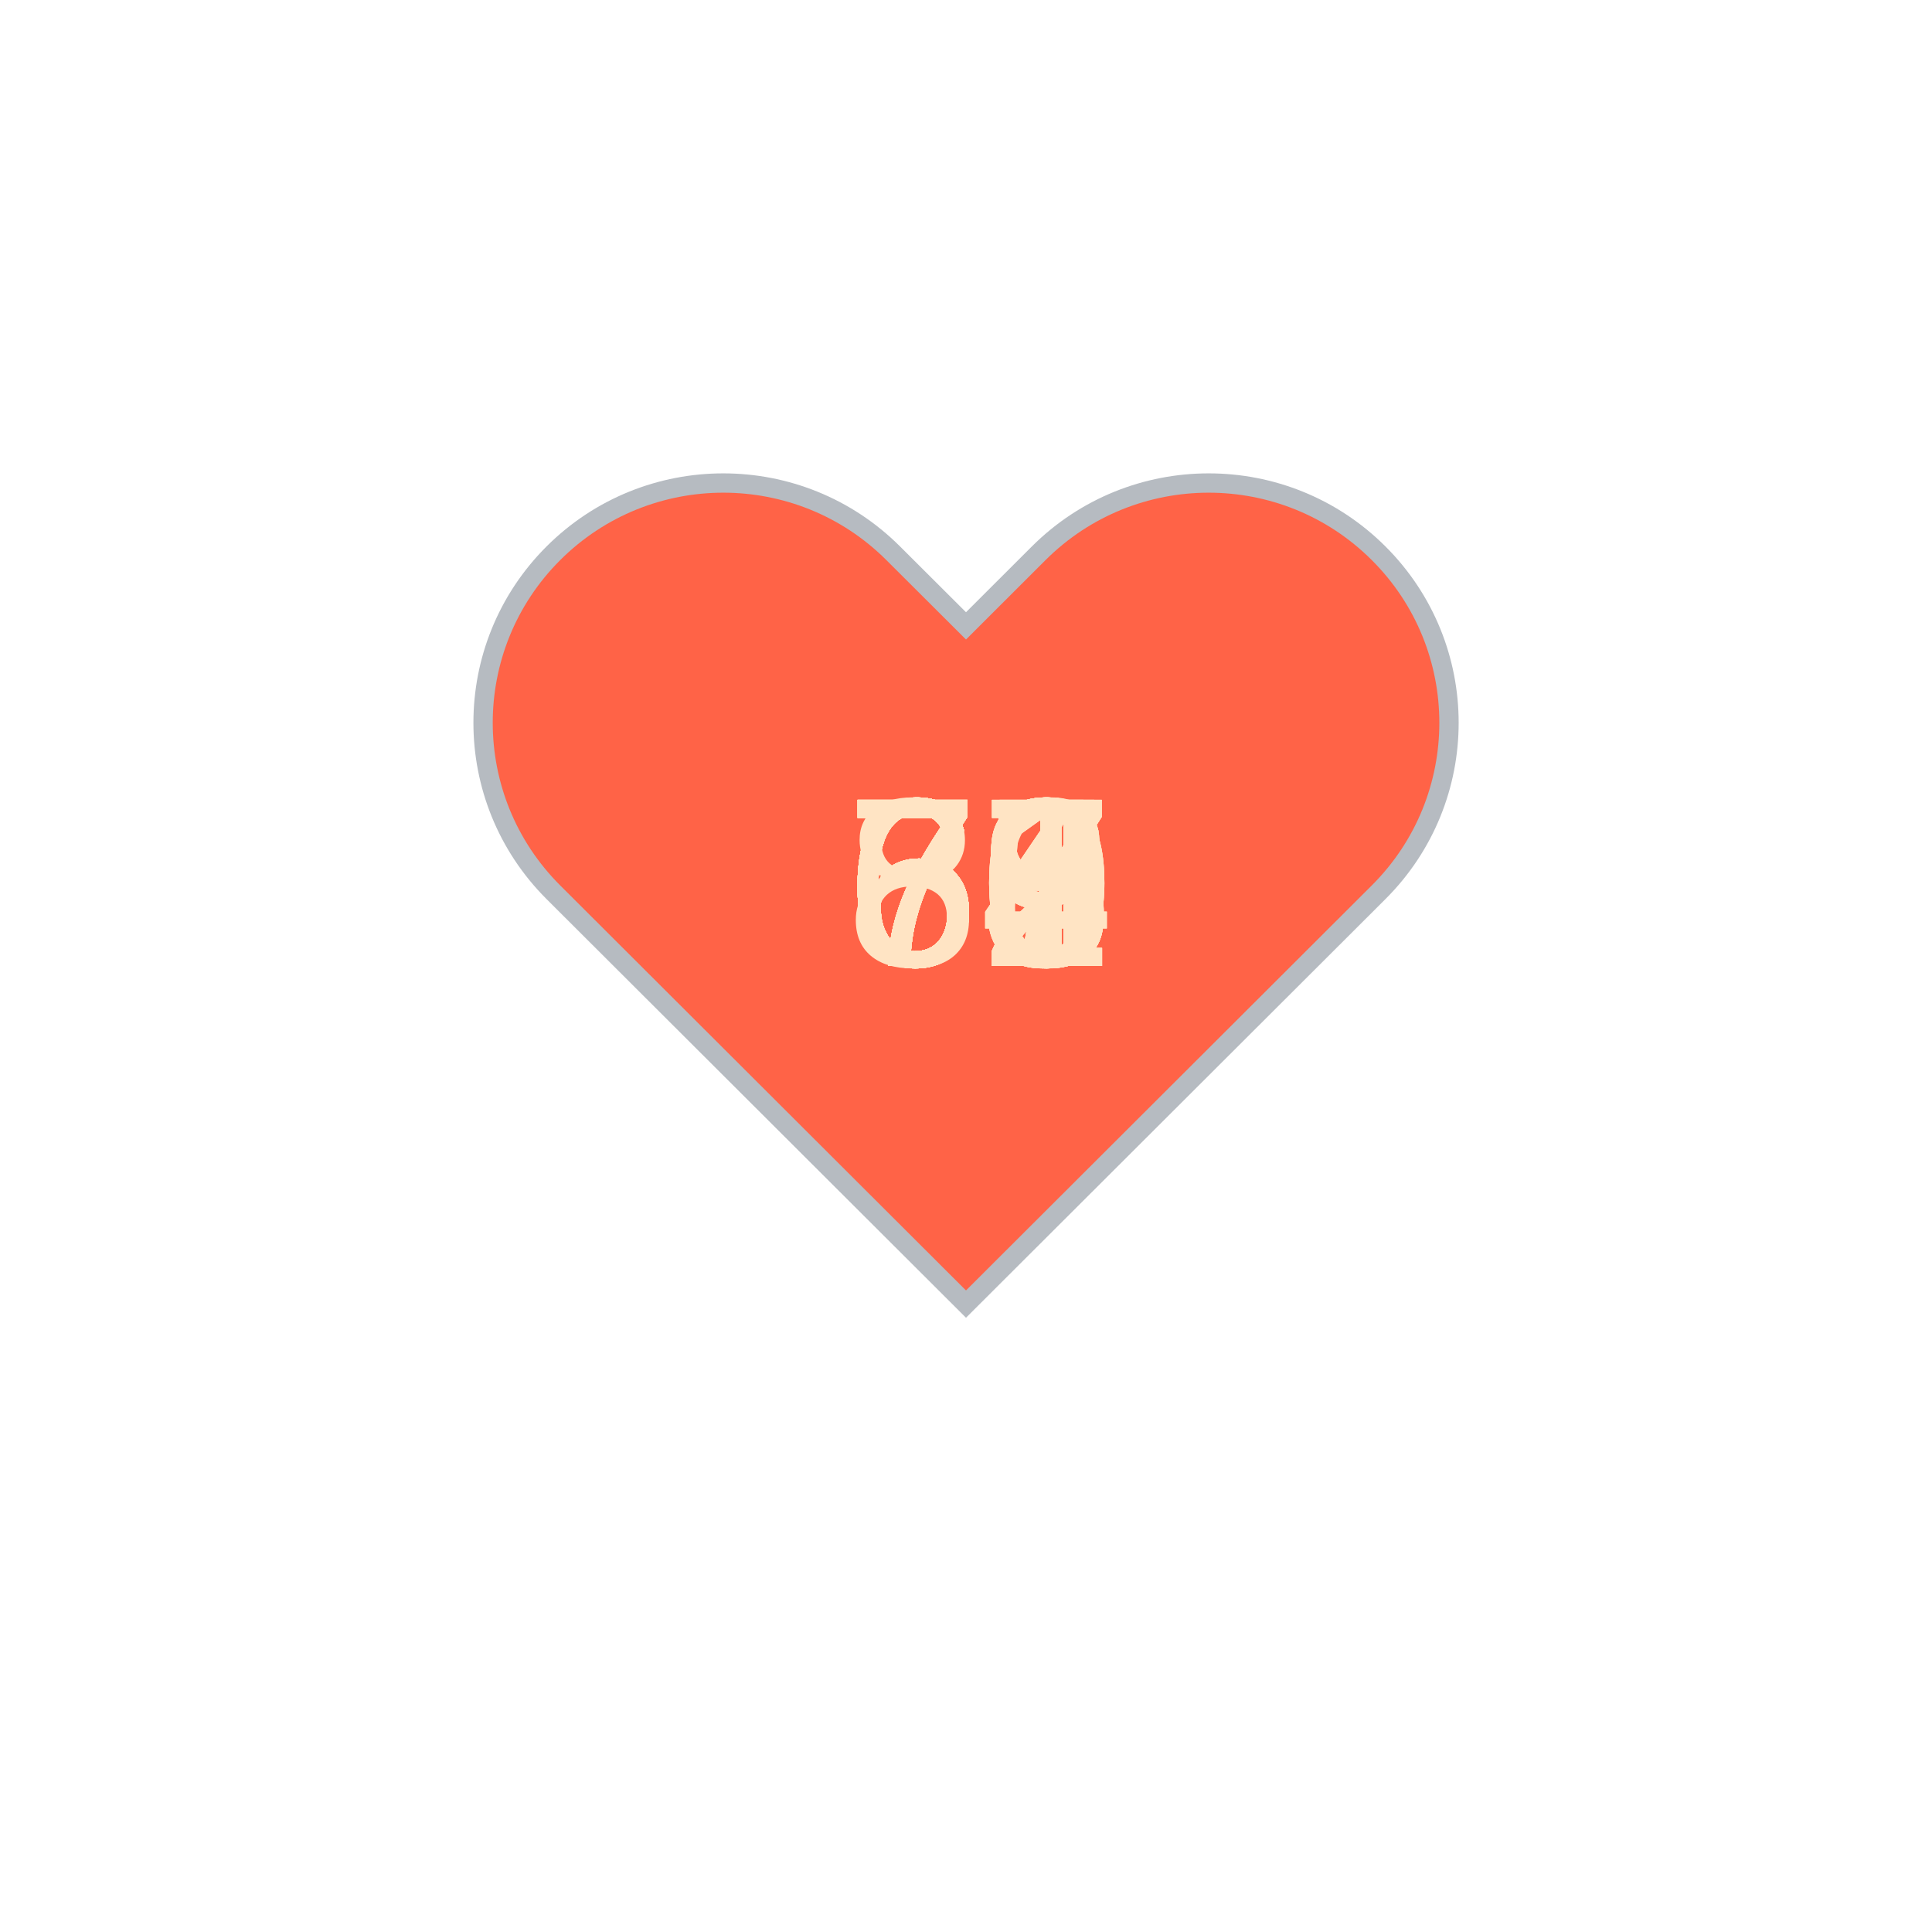
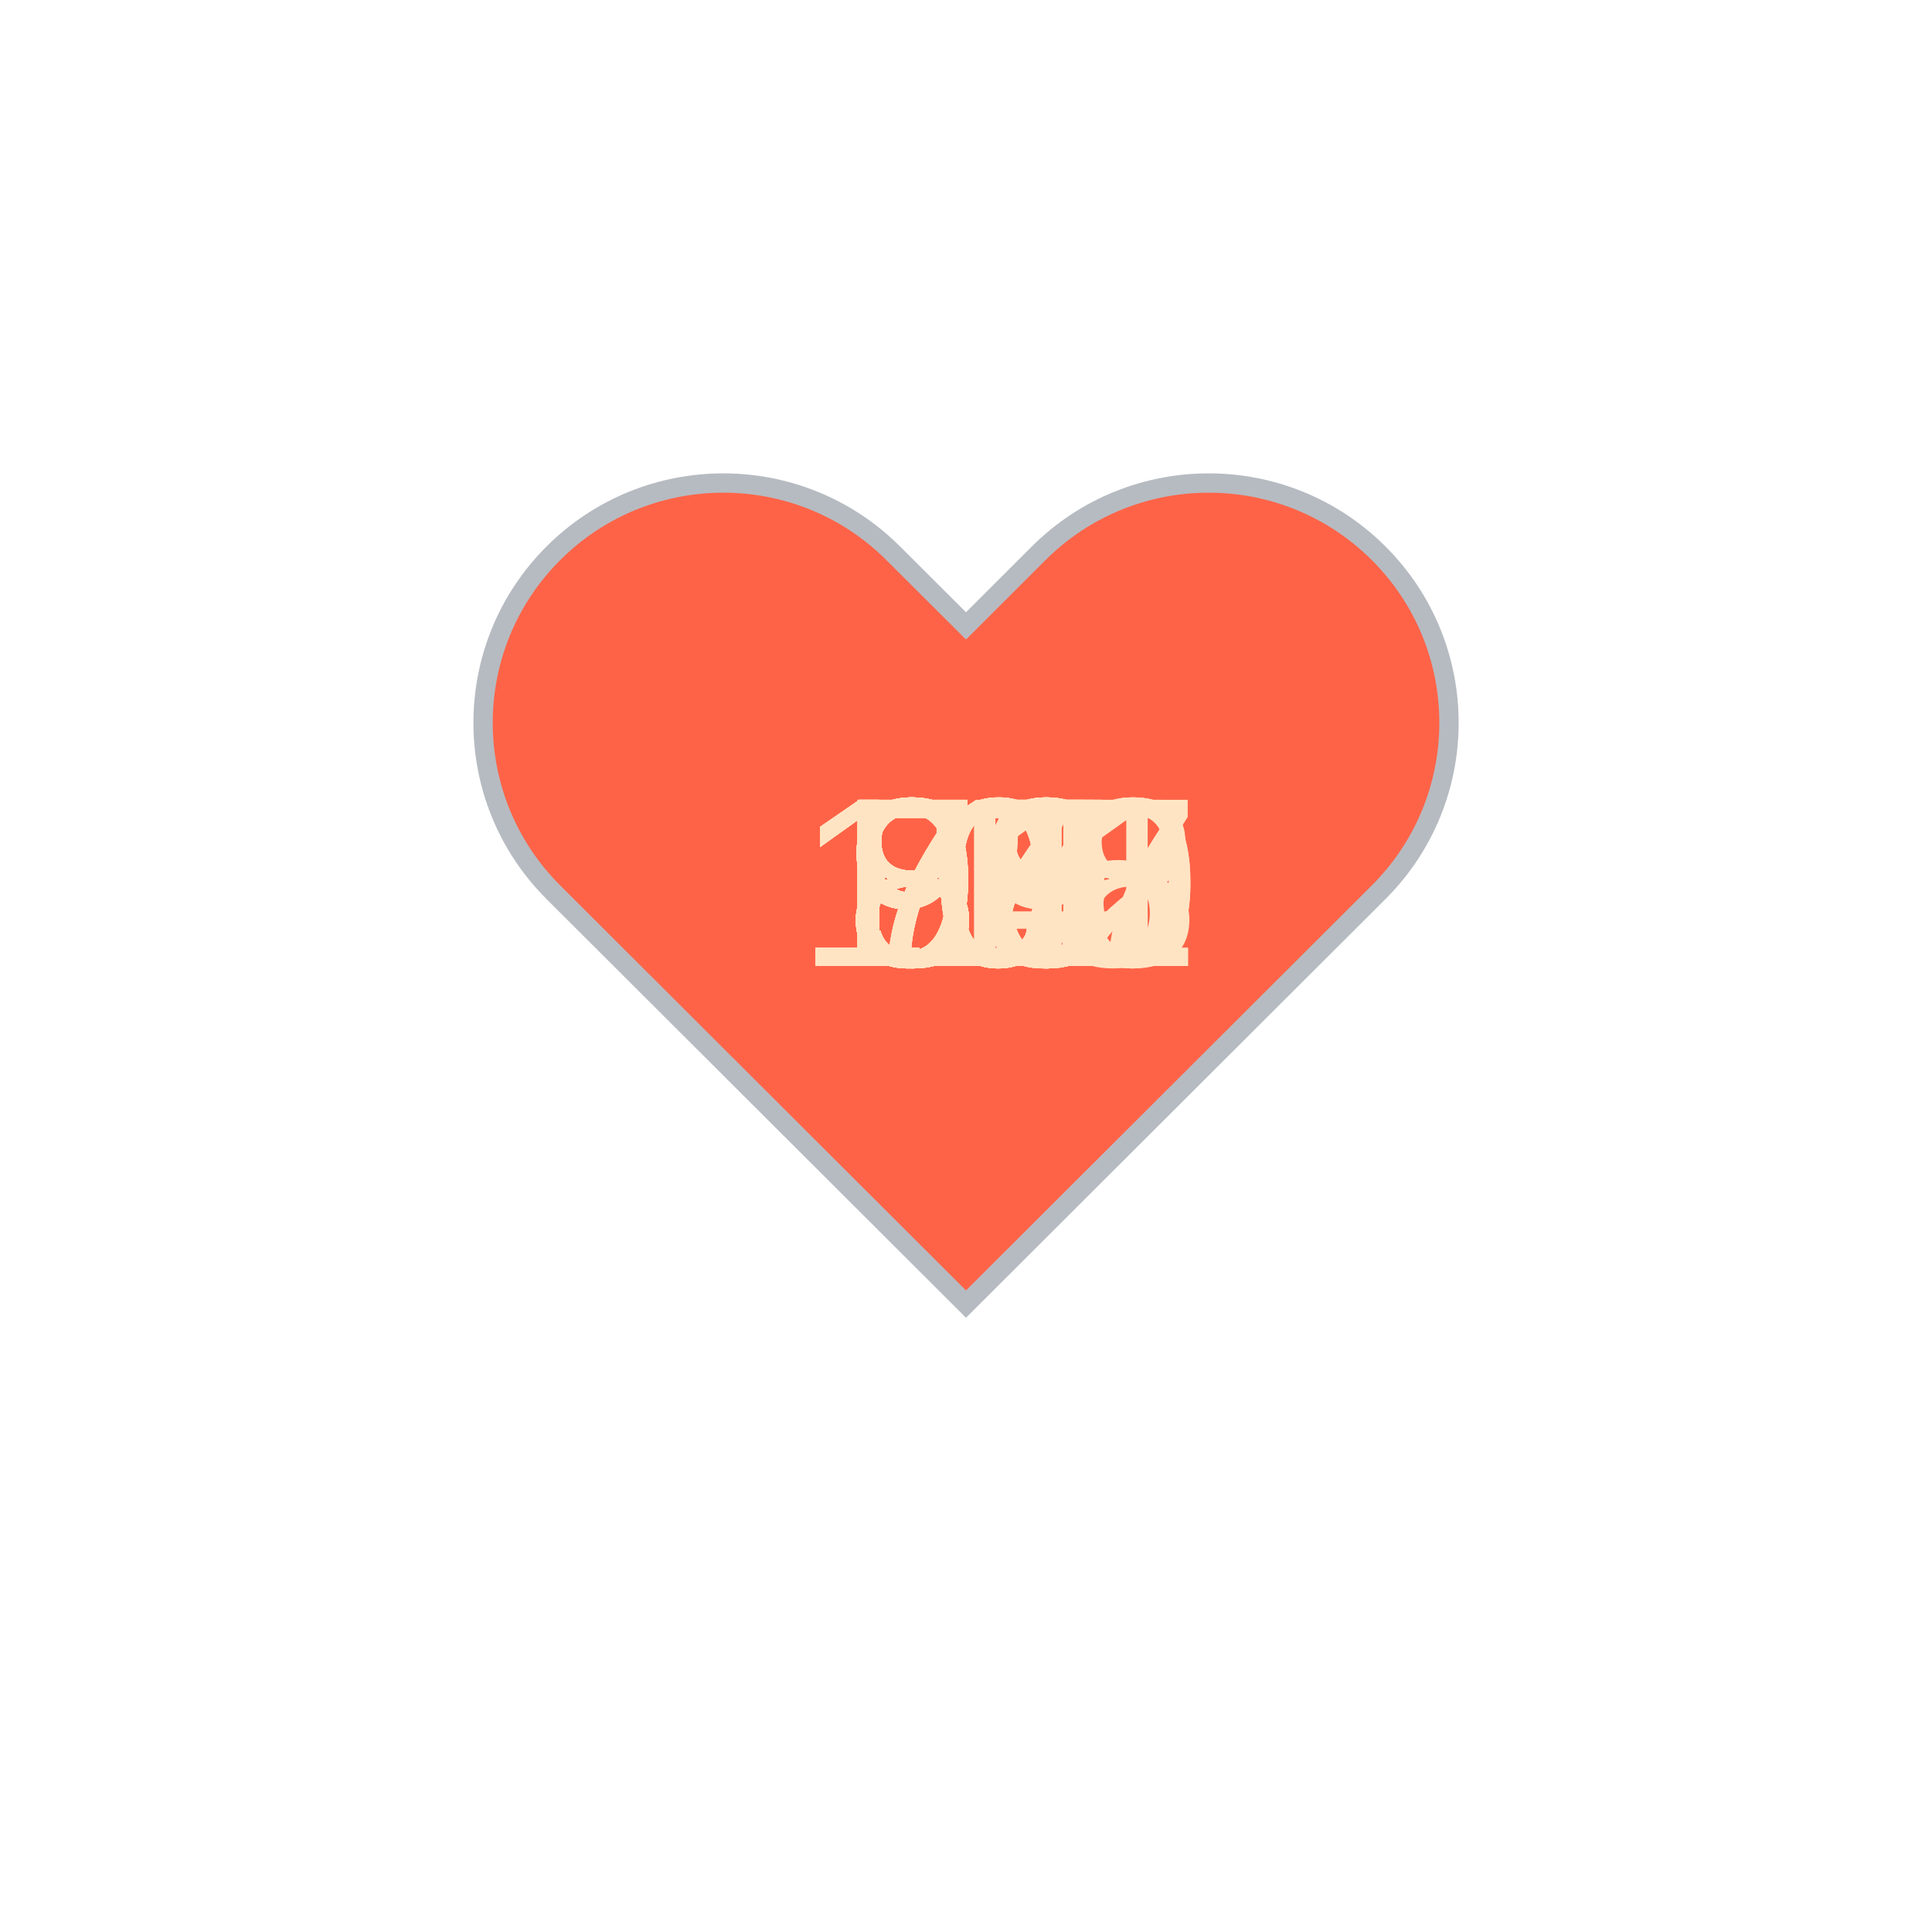
<svg xmlns="http://www.w3.org/2000/svg" baseProfile="full" height="150" version="1.1" viewBox="0,0,200,200" width="150">
  <defs />
  <g transform="translate(100 100)">
    <path d="M92.71,7.27L92.71,7.27c-9.71-9.69-25.46-9.69-35.18,0L50,14.79l-7.54-7.52C32.75-2.42,17-2.42,7.29,7.27v0 c-9.71,9.69-9.71,25.41,0,35.1L50,85l42.71-42.63C102.43,32.68,102.43,16.96,92.71,7.27z" fill="tomato" stroke="#B6BBC1" stroke-width="2" transform="translate(-50 -50)" />
    <animateTransform additive="sum" attributeName="transform" dur="1.2s" repeatCount="indefinite" type="scale" values="1; 1.5; 1.25; 1.5; 1.5; 1;" />
-     <text fill="bisque" style="font-size:25px; font-family:Arial" transform="translate(-12.5 0)">69<animate attributeName="visibility" dur="36.0s" keyTimes="0;0.03;0.07;0.1;0.13;0.17;0.2;0.23;0.27;0.3;0.33;0.37;0.4;0.43;0.47;0.5;0.53;0.57;0.6;0.63;0.67;0.7;0.73;0.77;0.8;0.83;0.87;0.9;0.93;0.97;1.0" repeatCount="indefinite" values="visible;hidden;hidden;hidden;hidden;hidden;hidden;hidden;hidden;hidden;hidden;hidden;hidden;hidden;hidden;hidden;hidden;hidden;hidden;hidden;hidden;hidden;hidden;hidden;hidden;hidden;hidden;hidden;hidden;hidden;hidden" />
+     <text fill="bisque" style="font-size:25px; font-family:Arial" transform="translate(-12.5 0)">85<animate attributeName="visibility" dur="36.0s" keyTimes="0;0.03;0.07;0.1;0.13;0.17;0.2;0.23;0.27;0.3;0.33;0.37;0.4;0.43;0.47;0.5;0.53;0.57;0.6;0.63;0.67;0.7;0.73;0.77;0.8;0.83;0.87;0.9;0.93;0.97;1.0" repeatCount="indefinite" values="visible;hidden;hidden;hidden;hidden;hidden;hidden;hidden;hidden;hidden;hidden;hidden;hidden;hidden;hidden;hidden;hidden;hidden;hidden;hidden;hidden;hidden;hidden;hidden;hidden;hidden;hidden;hidden;hidden;hidden;hidden" />
    </text>
-     <text fill="bisque" style="font-size:25px; font-family:Arial" transform="translate(-12.5 0)">67<animate attributeName="visibility" dur="36.0s" keyTimes="0;0.03;0.07;0.1;0.13;0.17;0.2;0.23;0.27;0.3;0.33;0.37;0.4;0.43;0.47;0.5;0.53;0.57;0.6;0.63;0.67;0.7;0.73;0.77;0.8;0.83;0.87;0.9;0.93;0.97;1.0" repeatCount="indefinite" values="hidden;visible;hidden;hidden;hidden;hidden;hidden;hidden;hidden;hidden;hidden;hidden;hidden;hidden;hidden;hidden;hidden;hidden;hidden;hidden;hidden;hidden;hidden;hidden;hidden;hidden;hidden;hidden;hidden;hidden;hidden" />
+     <text fill="bisque" style="font-size:25px; font-family:Arial" transform="translate(-12.5 0)">90<animate attributeName="visibility" dur="36.0s" keyTimes="0;0.03;0.07;0.1;0.13;0.17;0.2;0.23;0.27;0.3;0.33;0.37;0.4;0.43;0.47;0.5;0.53;0.57;0.6;0.63;0.67;0.7;0.73;0.77;0.8;0.83;0.87;0.9;0.93;0.97;1.0" repeatCount="indefinite" values="hidden;visible;hidden;hidden;hidden;hidden;hidden;hidden;hidden;hidden;hidden;hidden;hidden;hidden;hidden;hidden;hidden;hidden;hidden;hidden;hidden;hidden;hidden;hidden;hidden;hidden;hidden;hidden;hidden;hidden;hidden" />
    </text>
-     <text fill="bisque" style="font-size:25px; font-family:Arial" transform="translate(-12.5 0)">65<animate attributeName="visibility" dur="36.0s" keyTimes="0;0.03;0.07;0.1;0.13;0.17;0.2;0.23;0.27;0.3;0.33;0.37;0.4;0.43;0.47;0.5;0.53;0.57;0.6;0.63;0.67;0.7;0.73;0.77;0.8;0.83;0.87;0.9;0.93;0.97;1.0" repeatCount="indefinite" values="hidden;hidden;visible;hidden;hidden;hidden;hidden;hidden;hidden;hidden;hidden;hidden;hidden;hidden;hidden;hidden;hidden;hidden;hidden;hidden;hidden;hidden;hidden;hidden;hidden;hidden;hidden;hidden;hidden;hidden;hidden" />
+     <text fill="bisque" style="font-size:25px; font-family:Arial" transform="translate(-12.5 0)">95<animate attributeName="visibility" dur="36.0s" keyTimes="0;0.03;0.07;0.1;0.13;0.17;0.2;0.23;0.27;0.3;0.33;0.37;0.4;0.43;0.47;0.5;0.53;0.57;0.6;0.63;0.67;0.7;0.73;0.77;0.8;0.83;0.87;0.9;0.93;0.97;1.0" repeatCount="indefinite" values="hidden;hidden;visible;hidden;hidden;hidden;hidden;hidden;hidden;hidden;hidden;hidden;hidden;hidden;hidden;hidden;hidden;hidden;hidden;hidden;hidden;hidden;hidden;hidden;hidden;hidden;hidden;hidden;hidden;hidden;hidden" />
    </text>
-     <text fill="bisque" style="font-size:25px; font-family:Arial" transform="translate(-12.5 0)">68<animate attributeName="visibility" dur="36.0s" keyTimes="0;0.03;0.07;0.1;0.13;0.17;0.2;0.23;0.27;0.3;0.33;0.37;0.4;0.43;0.47;0.5;0.53;0.57;0.6;0.63;0.67;0.7;0.73;0.77;0.8;0.83;0.87;0.9;0.93;0.97;1.0" repeatCount="indefinite" values="hidden;hidden;hidden;visible;hidden;hidden;hidden;hidden;hidden;hidden;hidden;hidden;hidden;hidden;hidden;hidden;hidden;hidden;hidden;hidden;hidden;hidden;hidden;hidden;hidden;hidden;hidden;hidden;hidden;hidden;hidden" />
+     <text fill="bisque" style="font-size:25px; font-family:Arial" transform="translate(-12.5 0)">84<animate attributeName="visibility" dur="36.0s" keyTimes="0;0.03;0.07;0.1;0.13;0.17;0.2;0.23;0.27;0.3;0.33;0.37;0.4;0.43;0.47;0.5;0.53;0.57;0.6;0.63;0.67;0.7;0.73;0.77;0.8;0.83;0.87;0.9;0.93;0.97;1.0" repeatCount="indefinite" values="hidden;hidden;hidden;visible;hidden;hidden;hidden;hidden;hidden;hidden;hidden;hidden;hidden;hidden;hidden;hidden;hidden;hidden;hidden;hidden;hidden;hidden;hidden;hidden;hidden;hidden;hidden;hidden;hidden;hidden;hidden" />
    </text>
-     <text fill="bisque" style="font-size:25px; font-family:Arial" transform="translate(-12.5 0)">67<animate attributeName="visibility" dur="36.0s" keyTimes="0;0.03;0.07;0.1;0.13;0.17;0.2;0.23;0.27;0.3;0.33;0.37;0.4;0.43;0.47;0.5;0.53;0.57;0.6;0.63;0.67;0.7;0.73;0.77;0.8;0.83;0.87;0.9;0.93;0.97;1.0" repeatCount="indefinite" values="hidden;hidden;hidden;hidden;visible;hidden;hidden;hidden;hidden;hidden;hidden;hidden;hidden;hidden;hidden;hidden;hidden;hidden;hidden;hidden;hidden;hidden;hidden;hidden;hidden;hidden;hidden;hidden;hidden;hidden;hidden" />
+     <text fill="bisque" style="font-size:25px; font-family:Arial" transform="translate(-12.5 0)">93<animate attributeName="visibility" dur="36.0s" keyTimes="0;0.03;0.07;0.1;0.13;0.17;0.2;0.23;0.27;0.3;0.33;0.37;0.4;0.43;0.47;0.5;0.53;0.57;0.6;0.63;0.67;0.7;0.73;0.77;0.8;0.83;0.87;0.9;0.93;0.97;1.0" repeatCount="indefinite" values="hidden;hidden;hidden;hidden;visible;hidden;hidden;hidden;hidden;hidden;hidden;hidden;hidden;hidden;hidden;hidden;hidden;hidden;hidden;hidden;hidden;hidden;hidden;hidden;hidden;hidden;hidden;hidden;hidden;hidden;hidden" />
    </text>
-     <text fill="bisque" style="font-size:25px; font-family:Arial" transform="translate(-12.5 0)">70<animate attributeName="visibility" dur="36.0s" keyTimes="0;0.03;0.07;0.1;0.13;0.17;0.2;0.23;0.27;0.3;0.33;0.37;0.4;0.43;0.47;0.5;0.53;0.57;0.6;0.63;0.67;0.7;0.73;0.77;0.8;0.83;0.87;0.9;0.93;0.97;1.0" repeatCount="indefinite" values="hidden;hidden;hidden;hidden;hidden;visible;hidden;hidden;hidden;hidden;hidden;hidden;hidden;hidden;hidden;hidden;hidden;hidden;hidden;hidden;hidden;hidden;hidden;hidden;hidden;hidden;hidden;hidden;hidden;hidden;hidden" />
+     <text fill="bisque" style="font-size:25px; font-family:Arial" transform="translate(-17.5 0)">107<animate attributeName="visibility" dur="36.0s" keyTimes="0;0.03;0.07;0.1;0.13;0.17;0.2;0.23;0.27;0.3;0.33;0.37;0.4;0.43;0.47;0.5;0.53;0.57;0.6;0.63;0.67;0.7;0.73;0.77;0.8;0.83;0.87;0.9;0.93;0.97;1.0" repeatCount="indefinite" values="hidden;hidden;hidden;hidden;hidden;visible;hidden;hidden;hidden;hidden;hidden;hidden;hidden;hidden;hidden;hidden;hidden;hidden;hidden;hidden;hidden;hidden;hidden;hidden;hidden;hidden;hidden;hidden;hidden;hidden;hidden" />
    </text>
-     <text fill="bisque" style="font-size:25px; font-family:Arial" transform="translate(-12.5 0)">70<animate attributeName="visibility" dur="36.0s" keyTimes="0;0.03;0.07;0.1;0.13;0.17;0.2;0.23;0.27;0.3;0.33;0.37;0.4;0.43;0.47;0.5;0.53;0.57;0.6;0.63;0.67;0.7;0.73;0.77;0.8;0.83;0.87;0.9;0.93;0.97;1.0" repeatCount="indefinite" values="hidden;hidden;hidden;hidden;hidden;hidden;visible;hidden;hidden;hidden;hidden;hidden;hidden;hidden;hidden;hidden;hidden;hidden;hidden;hidden;hidden;hidden;hidden;hidden;hidden;hidden;hidden;hidden;hidden;hidden;hidden" />
+     <text fill="bisque" style="font-size:25px; font-family:Arial" transform="translate(-17.5 0)">108<animate attributeName="visibility" dur="36.0s" keyTimes="0;0.03;0.07;0.1;0.13;0.17;0.2;0.23;0.27;0.3;0.33;0.37;0.4;0.43;0.47;0.5;0.53;0.57;0.6;0.63;0.67;0.7;0.73;0.77;0.8;0.83;0.87;0.9;0.93;0.97;1.0" repeatCount="indefinite" values="hidden;hidden;hidden;hidden;hidden;hidden;visible;hidden;hidden;hidden;hidden;hidden;hidden;hidden;hidden;hidden;hidden;hidden;hidden;hidden;hidden;hidden;hidden;hidden;hidden;hidden;hidden;hidden;hidden;hidden;hidden" />
    </text>
-     <text fill="bisque" style="font-size:25px; font-family:Arial" transform="translate(-12.5 0)">63<animate attributeName="visibility" dur="36.0s" keyTimes="0;0.03;0.07;0.1;0.13;0.17;0.2;0.23;0.27;0.3;0.33;0.37;0.4;0.43;0.47;0.5;0.53;0.57;0.6;0.63;0.67;0.7;0.73;0.77;0.8;0.83;0.87;0.9;0.93;0.97;1.0" repeatCount="indefinite" values="hidden;hidden;hidden;hidden;hidden;hidden;hidden;visible;hidden;hidden;hidden;hidden;hidden;hidden;hidden;hidden;hidden;hidden;hidden;hidden;hidden;hidden;hidden;hidden;hidden;hidden;hidden;hidden;hidden;hidden;hidden" />
+     <text fill="bisque" style="font-size:25px; font-family:Arial" transform="translate(-17.5 0)">115<animate attributeName="visibility" dur="36.0s" keyTimes="0;0.03;0.07;0.1;0.13;0.17;0.2;0.23;0.27;0.3;0.33;0.37;0.4;0.43;0.47;0.5;0.53;0.57;0.6;0.63;0.67;0.7;0.73;0.77;0.8;0.83;0.87;0.9;0.93;0.97;1.0" repeatCount="indefinite" values="hidden;hidden;hidden;hidden;hidden;hidden;hidden;visible;hidden;hidden;hidden;hidden;hidden;hidden;hidden;hidden;hidden;hidden;hidden;hidden;hidden;hidden;hidden;hidden;hidden;hidden;hidden;hidden;hidden;hidden;hidden" />
    </text>
-     <text fill="bisque" style="font-size:25px; font-family:Arial" transform="translate(-12.5 0)">65<animate attributeName="visibility" dur="36.0s" keyTimes="0;0.03;0.07;0.1;0.13;0.17;0.2;0.23;0.27;0.3;0.33;0.37;0.4;0.43;0.47;0.5;0.53;0.57;0.6;0.63;0.67;0.7;0.73;0.77;0.8;0.83;0.87;0.9;0.93;0.97;1.0" repeatCount="indefinite" values="hidden;hidden;hidden;hidden;hidden;hidden;hidden;hidden;visible;hidden;hidden;hidden;hidden;hidden;hidden;hidden;hidden;hidden;hidden;hidden;hidden;hidden;hidden;hidden;hidden;hidden;hidden;hidden;hidden;hidden;hidden" />
+     <text fill="bisque" style="font-size:25px; font-family:Arial" transform="translate(-17.5 0)">100<animate attributeName="visibility" dur="36.0s" keyTimes="0;0.03;0.07;0.1;0.13;0.17;0.2;0.23;0.27;0.3;0.33;0.37;0.4;0.43;0.47;0.5;0.53;0.57;0.6;0.63;0.67;0.7;0.73;0.77;0.8;0.83;0.87;0.9;0.93;0.97;1.0" repeatCount="indefinite" values="hidden;hidden;hidden;hidden;hidden;hidden;hidden;hidden;visible;hidden;hidden;hidden;hidden;hidden;hidden;hidden;hidden;hidden;hidden;hidden;hidden;hidden;hidden;hidden;hidden;hidden;hidden;hidden;hidden;hidden;hidden" />
    </text>
-     <text fill="bisque" style="font-size:25px; font-family:Arial" transform="translate(-12.5 0)">63<animate attributeName="visibility" dur="36.0s" keyTimes="0;0.03;0.07;0.1;0.13;0.17;0.2;0.23;0.27;0.3;0.33;0.37;0.4;0.43;0.47;0.5;0.53;0.57;0.6;0.63;0.67;0.7;0.73;0.77;0.8;0.83;0.87;0.9;0.93;0.97;1.0" repeatCount="indefinite" values="hidden;hidden;hidden;hidden;hidden;hidden;hidden;hidden;hidden;visible;hidden;hidden;hidden;hidden;hidden;hidden;hidden;hidden;hidden;hidden;hidden;hidden;hidden;hidden;hidden;hidden;hidden;hidden;hidden;hidden;hidden" />
+     <text fill="bisque" style="font-size:25px; font-family:Arial" transform="translate(-12.5 0)">97<animate attributeName="visibility" dur="36.0s" keyTimes="0;0.03;0.07;0.1;0.13;0.17;0.2;0.23;0.27;0.3;0.33;0.37;0.4;0.43;0.47;0.5;0.53;0.57;0.6;0.63;0.67;0.7;0.73;0.77;0.8;0.83;0.87;0.9;0.93;0.97;1.0" repeatCount="indefinite" values="hidden;hidden;hidden;hidden;hidden;hidden;hidden;hidden;hidden;visible;hidden;hidden;hidden;hidden;hidden;hidden;hidden;hidden;hidden;hidden;hidden;hidden;hidden;hidden;hidden;hidden;hidden;hidden;hidden;hidden;hidden" />
    </text>
-     <text fill="bisque" style="font-size:25px; font-family:Arial" transform="translate(-12.5 0)">63<animate attributeName="visibility" dur="36.0s" keyTimes="0;0.03;0.07;0.1;0.13;0.17;0.2;0.23;0.27;0.3;0.33;0.37;0.4;0.43;0.47;0.5;0.53;0.57;0.6;0.63;0.67;0.7;0.73;0.77;0.8;0.83;0.87;0.9;0.93;0.97;1.0" repeatCount="indefinite" values="hidden;hidden;hidden;hidden;hidden;hidden;hidden;hidden;hidden;hidden;visible;hidden;hidden;hidden;hidden;hidden;hidden;hidden;hidden;hidden;hidden;hidden;hidden;hidden;hidden;hidden;hidden;hidden;hidden;hidden;hidden" />
+     <text fill="bisque" style="font-size:25px; font-family:Arial" transform="translate(-17.5 0)">100<animate attributeName="visibility" dur="36.0s" keyTimes="0;0.03;0.07;0.1;0.13;0.17;0.2;0.23;0.27;0.3;0.33;0.37;0.4;0.43;0.47;0.5;0.53;0.57;0.6;0.63;0.67;0.7;0.73;0.77;0.8;0.83;0.87;0.9;0.93;0.97;1.0" repeatCount="indefinite" values="hidden;hidden;hidden;hidden;hidden;hidden;hidden;hidden;hidden;hidden;visible;hidden;hidden;hidden;hidden;hidden;hidden;hidden;hidden;hidden;hidden;hidden;hidden;hidden;hidden;hidden;hidden;hidden;hidden;hidden;hidden" />
    </text>
-     <text fill="bisque" style="font-size:25px; font-family:Arial" transform="translate(-12.5 0)">72<animate attributeName="visibility" dur="36.0s" keyTimes="0;0.03;0.07;0.1;0.13;0.17;0.2;0.23;0.27;0.3;0.33;0.37;0.4;0.43;0.47;0.5;0.53;0.57;0.6;0.63;0.67;0.7;0.73;0.77;0.8;0.83;0.87;0.9;0.93;0.97;1.0" repeatCount="indefinite" values="hidden;hidden;hidden;hidden;hidden;hidden;hidden;hidden;hidden;hidden;hidden;visible;hidden;hidden;hidden;hidden;hidden;hidden;hidden;hidden;hidden;hidden;hidden;hidden;hidden;hidden;hidden;hidden;hidden;hidden;hidden" />
+     <text fill="bisque" style="font-size:25px; font-family:Arial" transform="translate(-17.5 0)">101<animate attributeName="visibility" dur="36.0s" keyTimes="0;0.03;0.07;0.1;0.13;0.17;0.2;0.23;0.27;0.3;0.33;0.37;0.4;0.43;0.47;0.5;0.53;0.57;0.6;0.63;0.67;0.7;0.73;0.77;0.8;0.83;0.87;0.9;0.93;0.97;1.0" repeatCount="indefinite" values="hidden;hidden;hidden;hidden;hidden;hidden;hidden;hidden;hidden;hidden;hidden;visible;hidden;hidden;hidden;hidden;hidden;hidden;hidden;hidden;hidden;hidden;hidden;hidden;hidden;hidden;hidden;hidden;hidden;hidden;hidden" />
    </text>
-     <text fill="bisque" style="font-size:25px; font-family:Arial" transform="translate(-12.5 0)">64<animate attributeName="visibility" dur="36.0s" keyTimes="0;0.03;0.07;0.1;0.13;0.17;0.2;0.23;0.27;0.3;0.33;0.37;0.4;0.43;0.47;0.5;0.53;0.57;0.6;0.63;0.67;0.7;0.73;0.77;0.8;0.83;0.87;0.9;0.93;0.97;1.0" repeatCount="indefinite" values="hidden;hidden;hidden;hidden;hidden;hidden;hidden;hidden;hidden;hidden;hidden;hidden;visible;hidden;hidden;hidden;hidden;hidden;hidden;hidden;hidden;hidden;hidden;hidden;hidden;hidden;hidden;hidden;hidden;hidden;hidden" />
+     <text fill="bisque" style="font-size:25px; font-family:Arial" transform="translate(-17.5 0)">102<animate attributeName="visibility" dur="36.0s" keyTimes="0;0.03;0.07;0.1;0.13;0.17;0.2;0.23;0.27;0.3;0.33;0.37;0.4;0.43;0.47;0.5;0.53;0.57;0.6;0.63;0.67;0.7;0.73;0.77;0.8;0.83;0.87;0.9;0.93;0.97;1.0" repeatCount="indefinite" values="hidden;hidden;hidden;hidden;hidden;hidden;hidden;hidden;hidden;hidden;hidden;hidden;visible;hidden;hidden;hidden;hidden;hidden;hidden;hidden;hidden;hidden;hidden;hidden;hidden;hidden;hidden;hidden;hidden;hidden;hidden" />
    </text>
-     <text fill="bisque" style="font-size:25px; font-family:Arial" transform="translate(-12.5 0)">68<animate attributeName="visibility" dur="36.0s" keyTimes="0;0.03;0.07;0.1;0.13;0.17;0.2;0.23;0.27;0.3;0.33;0.37;0.4;0.43;0.47;0.5;0.53;0.57;0.6;0.63;0.67;0.7;0.73;0.77;0.8;0.83;0.87;0.9;0.93;0.97;1.0" repeatCount="indefinite" values="hidden;hidden;hidden;hidden;hidden;hidden;hidden;hidden;hidden;hidden;hidden;hidden;hidden;visible;hidden;hidden;hidden;hidden;hidden;hidden;hidden;hidden;hidden;hidden;hidden;hidden;hidden;hidden;hidden;hidden;hidden" />
+     <text fill="bisque" style="font-size:25px; font-family:Arial" transform="translate(-17.5 0)">102<animate attributeName="visibility" dur="36.0s" keyTimes="0;0.03;0.07;0.1;0.13;0.17;0.2;0.23;0.27;0.3;0.33;0.37;0.4;0.43;0.47;0.5;0.53;0.57;0.6;0.63;0.67;0.7;0.73;0.77;0.8;0.83;0.87;0.9;0.93;0.97;1.0" repeatCount="indefinite" values="hidden;hidden;hidden;hidden;hidden;hidden;hidden;hidden;hidden;hidden;hidden;hidden;hidden;visible;hidden;hidden;hidden;hidden;hidden;hidden;hidden;hidden;hidden;hidden;hidden;hidden;hidden;hidden;hidden;hidden;hidden" />
    </text>
-     <text fill="bisque" style="font-size:25px; font-family:Arial" transform="translate(-12.5 0)">67<animate attributeName="visibility" dur="36.0s" keyTimes="0;0.03;0.07;0.1;0.13;0.17;0.2;0.23;0.27;0.3;0.33;0.37;0.4;0.43;0.47;0.5;0.53;0.57;0.6;0.63;0.67;0.7;0.73;0.77;0.8;0.83;0.87;0.9;0.93;0.97;1.0" repeatCount="indefinite" values="hidden;hidden;hidden;hidden;hidden;hidden;hidden;hidden;hidden;hidden;hidden;hidden;hidden;hidden;visible;hidden;hidden;hidden;hidden;hidden;hidden;hidden;hidden;hidden;hidden;hidden;hidden;hidden;hidden;hidden;hidden" />
+     <text fill="bisque" style="font-size:25px; font-family:Arial" transform="translate(-12.5 0)">97<animate attributeName="visibility" dur="36.0s" keyTimes="0;0.03;0.07;0.1;0.13;0.17;0.2;0.23;0.27;0.3;0.33;0.37;0.4;0.43;0.47;0.5;0.53;0.57;0.6;0.63;0.67;0.7;0.73;0.77;0.8;0.83;0.87;0.9;0.93;0.97;1.0" repeatCount="indefinite" values="hidden;hidden;hidden;hidden;hidden;hidden;hidden;hidden;hidden;hidden;hidden;hidden;hidden;hidden;visible;hidden;hidden;hidden;hidden;hidden;hidden;hidden;hidden;hidden;hidden;hidden;hidden;hidden;hidden;hidden;hidden" />
    </text>
-     <text fill="bisque" style="font-size:25px; font-family:Arial" transform="translate(-12.5 0)">70<animate attributeName="visibility" dur="36.0s" keyTimes="0;0.03;0.07;0.1;0.13;0.17;0.2;0.23;0.27;0.3;0.33;0.37;0.4;0.43;0.47;0.5;0.53;0.57;0.6;0.63;0.67;0.7;0.73;0.77;0.8;0.83;0.87;0.9;0.93;0.97;1.0" repeatCount="indefinite" values="hidden;hidden;hidden;hidden;hidden;hidden;hidden;hidden;hidden;hidden;hidden;hidden;hidden;hidden;hidden;visible;hidden;hidden;hidden;hidden;hidden;hidden;hidden;hidden;hidden;hidden;hidden;hidden;hidden;hidden;hidden" />
+     <text fill="bisque" style="font-size:25px; font-family:Arial" transform="translate(-12.5 0)">98<animate attributeName="visibility" dur="36.0s" keyTimes="0;0.03;0.07;0.1;0.13;0.17;0.2;0.23;0.27;0.3;0.33;0.37;0.4;0.43;0.47;0.5;0.53;0.57;0.6;0.63;0.67;0.7;0.73;0.77;0.8;0.83;0.87;0.9;0.93;0.97;1.0" repeatCount="indefinite" values="hidden;hidden;hidden;hidden;hidden;hidden;hidden;hidden;hidden;hidden;hidden;hidden;hidden;hidden;hidden;visible;hidden;hidden;hidden;hidden;hidden;hidden;hidden;hidden;hidden;hidden;hidden;hidden;hidden;hidden;hidden" />
    </text>
-     <text fill="bisque" style="font-size:25px; font-family:Arial" transform="translate(-12.5 0)">66<animate attributeName="visibility" dur="36.0s" keyTimes="0;0.03;0.07;0.1;0.13;0.17;0.2;0.23;0.27;0.3;0.33;0.37;0.4;0.43;0.47;0.5;0.53;0.57;0.6;0.63;0.67;0.7;0.73;0.77;0.8;0.83;0.87;0.9;0.93;0.97;1.0" repeatCount="indefinite" values="hidden;hidden;hidden;hidden;hidden;hidden;hidden;hidden;hidden;hidden;hidden;hidden;hidden;hidden;hidden;hidden;visible;hidden;hidden;hidden;hidden;hidden;hidden;hidden;hidden;hidden;hidden;hidden;hidden;hidden;hidden" />
+     <text fill="bisque" style="font-size:25px; font-family:Arial" transform="translate(-12.5 0)">91<animate attributeName="visibility" dur="36.0s" keyTimes="0;0.03;0.07;0.1;0.13;0.17;0.2;0.23;0.27;0.3;0.33;0.37;0.4;0.43;0.47;0.5;0.53;0.57;0.6;0.63;0.67;0.7;0.73;0.77;0.8;0.83;0.87;0.9;0.93;0.97;1.0" repeatCount="indefinite" values="hidden;hidden;hidden;hidden;hidden;hidden;hidden;hidden;hidden;hidden;hidden;hidden;hidden;hidden;hidden;hidden;visible;hidden;hidden;hidden;hidden;hidden;hidden;hidden;hidden;hidden;hidden;hidden;hidden;hidden;hidden" />
    </text>
-     <text fill="bisque" style="font-size:25px; font-family:Arial" transform="translate(-12.5 0)">68<animate attributeName="visibility" dur="36.0s" keyTimes="0;0.03;0.07;0.1;0.13;0.17;0.2;0.23;0.27;0.3;0.33;0.37;0.4;0.43;0.47;0.5;0.53;0.57;0.6;0.63;0.67;0.7;0.73;0.77;0.8;0.83;0.87;0.9;0.93;0.97;1.0" repeatCount="indefinite" values="hidden;hidden;hidden;hidden;hidden;hidden;hidden;hidden;hidden;hidden;hidden;hidden;hidden;hidden;hidden;hidden;hidden;visible;hidden;hidden;hidden;hidden;hidden;hidden;hidden;hidden;hidden;hidden;hidden;hidden;hidden" />
+     <text fill="bisque" style="font-size:25px; font-family:Arial" transform="translate(-12.5 0)">93<animate attributeName="visibility" dur="36.0s" keyTimes="0;0.03;0.07;0.1;0.13;0.17;0.2;0.23;0.27;0.3;0.33;0.37;0.4;0.43;0.47;0.5;0.53;0.57;0.6;0.63;0.67;0.7;0.73;0.77;0.8;0.83;0.87;0.9;0.93;0.97;1.0" repeatCount="indefinite" values="hidden;hidden;hidden;hidden;hidden;hidden;hidden;hidden;hidden;hidden;hidden;hidden;hidden;hidden;hidden;hidden;hidden;visible;hidden;hidden;hidden;hidden;hidden;hidden;hidden;hidden;hidden;hidden;hidden;hidden;hidden" />
    </text>
-     <text fill="bisque" style="font-size:25px; font-family:Arial" transform="translate(-12.5 0)">64<animate attributeName="visibility" dur="36.0s" keyTimes="0;0.03;0.07;0.1;0.13;0.17;0.2;0.23;0.27;0.3;0.33;0.37;0.4;0.43;0.47;0.5;0.53;0.57;0.6;0.63;0.67;0.7;0.73;0.77;0.8;0.83;0.87;0.9;0.93;0.97;1.0" repeatCount="indefinite" values="hidden;hidden;hidden;hidden;hidden;hidden;hidden;hidden;hidden;hidden;hidden;hidden;hidden;hidden;hidden;hidden;hidden;hidden;visible;hidden;hidden;hidden;hidden;hidden;hidden;hidden;hidden;hidden;hidden;hidden;hidden" />
+     <text fill="bisque" style="font-size:25px; font-family:Arial" transform="translate(-12.5 0)">85<animate attributeName="visibility" dur="36.0s" keyTimes="0;0.03;0.07;0.1;0.13;0.17;0.2;0.23;0.27;0.3;0.33;0.37;0.4;0.43;0.47;0.5;0.53;0.57;0.6;0.63;0.67;0.7;0.73;0.77;0.8;0.83;0.87;0.9;0.93;0.97;1.0" repeatCount="indefinite" values="hidden;hidden;hidden;hidden;hidden;hidden;hidden;hidden;hidden;hidden;hidden;hidden;hidden;hidden;hidden;hidden;hidden;hidden;visible;hidden;hidden;hidden;hidden;hidden;hidden;hidden;hidden;hidden;hidden;hidden;hidden" />
    </text>
-     <text fill="bisque" style="font-size:25px; font-family:Arial" transform="translate(-12.5 0)">64<animate attributeName="visibility" dur="36.0s" keyTimes="0;0.03;0.07;0.1;0.13;0.17;0.2;0.23;0.27;0.3;0.33;0.37;0.4;0.43;0.47;0.5;0.53;0.57;0.6;0.63;0.67;0.7;0.73;0.77;0.8;0.83;0.87;0.9;0.93;0.97;1.0" repeatCount="indefinite" values="hidden;hidden;hidden;hidden;hidden;hidden;hidden;hidden;hidden;hidden;hidden;hidden;hidden;hidden;hidden;hidden;hidden;hidden;hidden;visible;hidden;hidden;hidden;hidden;hidden;hidden;hidden;hidden;hidden;hidden;hidden" />
+     <text fill="bisque" style="font-size:25px; font-family:Arial" transform="translate(-12.5 0)">87<animate attributeName="visibility" dur="36.0s" keyTimes="0;0.03;0.07;0.1;0.13;0.17;0.2;0.23;0.27;0.3;0.33;0.37;0.4;0.43;0.47;0.5;0.53;0.57;0.6;0.63;0.67;0.7;0.73;0.77;0.8;0.83;0.87;0.9;0.93;0.97;1.0" repeatCount="indefinite" values="hidden;hidden;hidden;hidden;hidden;hidden;hidden;hidden;hidden;hidden;hidden;hidden;hidden;hidden;hidden;hidden;hidden;hidden;hidden;visible;hidden;hidden;hidden;hidden;hidden;hidden;hidden;hidden;hidden;hidden;hidden" />
    </text>
-     <text fill="bisque" style="font-size:25px; font-family:Arial" transform="translate(-12.5 0)">73<animate attributeName="visibility" dur="36.0s" keyTimes="0;0.03;0.07;0.1;0.13;0.17;0.2;0.23;0.27;0.3;0.33;0.37;0.4;0.43;0.47;0.5;0.53;0.57;0.6;0.63;0.67;0.7;0.73;0.77;0.8;0.83;0.87;0.9;0.93;0.97;1.0" repeatCount="indefinite" values="hidden;hidden;hidden;hidden;hidden;hidden;hidden;hidden;hidden;hidden;hidden;hidden;hidden;hidden;hidden;hidden;hidden;hidden;hidden;hidden;visible;hidden;hidden;hidden;hidden;hidden;hidden;hidden;hidden;hidden;hidden" />
+     <text fill="bisque" style="font-size:25px; font-family:Arial" transform="translate(-12.5 0)">87<animate attributeName="visibility" dur="36.0s" keyTimes="0;0.03;0.07;0.1;0.13;0.17;0.2;0.23;0.27;0.3;0.33;0.37;0.4;0.43;0.47;0.5;0.53;0.57;0.6;0.63;0.67;0.7;0.73;0.77;0.8;0.83;0.87;0.9;0.93;0.97;1.0" repeatCount="indefinite" values="hidden;hidden;hidden;hidden;hidden;hidden;hidden;hidden;hidden;hidden;hidden;hidden;hidden;hidden;hidden;hidden;hidden;hidden;hidden;hidden;visible;hidden;hidden;hidden;hidden;hidden;hidden;hidden;hidden;hidden;hidden" />
    </text>
-     <text fill="bisque" style="font-size:25px; font-family:Arial" transform="translate(-12.5 0)">67<animate attributeName="visibility" dur="36.0s" keyTimes="0;0.03;0.07;0.1;0.13;0.17;0.2;0.23;0.27;0.3;0.33;0.37;0.4;0.43;0.47;0.5;0.53;0.57;0.6;0.63;0.67;0.7;0.73;0.77;0.8;0.83;0.87;0.9;0.93;0.97;1.0" repeatCount="indefinite" values="hidden;hidden;hidden;hidden;hidden;hidden;hidden;hidden;hidden;hidden;hidden;hidden;hidden;hidden;hidden;hidden;hidden;hidden;hidden;hidden;hidden;visible;hidden;hidden;hidden;hidden;hidden;hidden;hidden;hidden;hidden" />
+     <text fill="bisque" style="font-size:25px; font-family:Arial" transform="translate(-12.5 0)">83<animate attributeName="visibility" dur="36.0s" keyTimes="0;0.03;0.07;0.1;0.13;0.17;0.2;0.23;0.27;0.3;0.33;0.37;0.4;0.43;0.47;0.5;0.53;0.57;0.6;0.63;0.67;0.7;0.73;0.77;0.8;0.83;0.87;0.9;0.93;0.97;1.0" repeatCount="indefinite" values="hidden;hidden;hidden;hidden;hidden;hidden;hidden;hidden;hidden;hidden;hidden;hidden;hidden;hidden;hidden;hidden;hidden;hidden;hidden;hidden;hidden;visible;hidden;hidden;hidden;hidden;hidden;hidden;hidden;hidden;hidden" />
    </text>
-     <text fill="bisque" style="font-size:25px; font-family:Arial" transform="translate(-12.5 0)">72<animate attributeName="visibility" dur="36.0s" keyTimes="0;0.03;0.07;0.1;0.13;0.17;0.2;0.23;0.27;0.3;0.33;0.37;0.4;0.43;0.47;0.5;0.53;0.57;0.6;0.63;0.67;0.7;0.73;0.77;0.8;0.83;0.87;0.9;0.93;0.97;1.0" repeatCount="indefinite" values="hidden;hidden;hidden;hidden;hidden;hidden;hidden;hidden;hidden;hidden;hidden;hidden;hidden;hidden;hidden;hidden;hidden;hidden;hidden;hidden;hidden;hidden;visible;hidden;hidden;hidden;hidden;hidden;hidden;hidden;hidden" />
+     <text fill="bisque" style="font-size:25px; font-family:Arial" transform="translate(-12.5 0)">83<animate attributeName="visibility" dur="36.0s" keyTimes="0;0.03;0.07;0.1;0.13;0.17;0.2;0.23;0.27;0.3;0.33;0.37;0.4;0.43;0.47;0.5;0.53;0.57;0.6;0.63;0.67;0.7;0.73;0.77;0.8;0.83;0.87;0.9;0.93;0.97;1.0" repeatCount="indefinite" values="hidden;hidden;hidden;hidden;hidden;hidden;hidden;hidden;hidden;hidden;hidden;hidden;hidden;hidden;hidden;hidden;hidden;hidden;hidden;hidden;hidden;hidden;visible;hidden;hidden;hidden;hidden;hidden;hidden;hidden;hidden" />
    </text>
-     <text fill="bisque" style="font-size:25px; font-family:Arial" transform="translate(-12.5 0)">81<animate attributeName="visibility" dur="36.0s" keyTimes="0;0.03;0.07;0.1;0.13;0.17;0.2;0.23;0.27;0.3;0.33;0.37;0.4;0.43;0.47;0.5;0.53;0.57;0.6;0.63;0.67;0.7;0.73;0.77;0.8;0.83;0.87;0.9;0.93;0.97;1.0" repeatCount="indefinite" values="hidden;hidden;hidden;hidden;hidden;hidden;hidden;hidden;hidden;hidden;hidden;hidden;hidden;hidden;hidden;hidden;hidden;hidden;hidden;hidden;hidden;hidden;hidden;visible;hidden;hidden;hidden;hidden;hidden;hidden;hidden" />
+     <text fill="bisque" style="font-size:25px; font-family:Arial" transform="translate(-12.5 0)">84<animate attributeName="visibility" dur="36.0s" keyTimes="0;0.03;0.07;0.1;0.13;0.17;0.2;0.23;0.27;0.3;0.33;0.37;0.4;0.43;0.47;0.5;0.53;0.57;0.6;0.63;0.67;0.7;0.73;0.77;0.8;0.83;0.87;0.9;0.93;0.97;1.0" repeatCount="indefinite" values="hidden;hidden;hidden;hidden;hidden;hidden;hidden;hidden;hidden;hidden;hidden;hidden;hidden;hidden;hidden;hidden;hidden;hidden;hidden;hidden;hidden;hidden;hidden;visible;hidden;hidden;hidden;hidden;hidden;hidden;hidden" />
    </text>
-     <text fill="bisque" style="font-size:25px; font-family:Arial" transform="translate(-12.5 0)">75<animate attributeName="visibility" dur="36.0s" keyTimes="0;0.03;0.07;0.1;0.13;0.17;0.2;0.23;0.27;0.3;0.33;0.37;0.4;0.43;0.47;0.5;0.53;0.57;0.6;0.63;0.67;0.7;0.73;0.77;0.8;0.83;0.87;0.9;0.93;0.97;1.0" repeatCount="indefinite" values="hidden;hidden;hidden;hidden;hidden;hidden;hidden;hidden;hidden;hidden;hidden;hidden;hidden;hidden;hidden;hidden;hidden;hidden;hidden;hidden;hidden;hidden;hidden;hidden;visible;hidden;hidden;hidden;hidden;hidden;hidden" />
+     <text fill="bisque" style="font-size:25px; font-family:Arial" transform="translate(-12.5 0)">84<animate attributeName="visibility" dur="36.0s" keyTimes="0;0.03;0.07;0.1;0.13;0.17;0.2;0.23;0.27;0.3;0.33;0.37;0.4;0.43;0.47;0.5;0.53;0.57;0.6;0.63;0.67;0.7;0.73;0.77;0.8;0.83;0.87;0.9;0.93;0.97;1.0" repeatCount="indefinite" values="hidden;hidden;hidden;hidden;hidden;hidden;hidden;hidden;hidden;hidden;hidden;hidden;hidden;hidden;hidden;hidden;hidden;hidden;hidden;hidden;hidden;hidden;hidden;hidden;visible;hidden;hidden;hidden;hidden;hidden;hidden" />
    </text>
-     <text fill="bisque" style="font-size:25px; font-family:Arial" transform="translate(-12.5 0)">71<animate attributeName="visibility" dur="36.0s" keyTimes="0;0.03;0.07;0.1;0.13;0.17;0.2;0.23;0.27;0.3;0.33;0.37;0.4;0.43;0.47;0.5;0.53;0.57;0.6;0.63;0.67;0.7;0.73;0.77;0.8;0.83;0.87;0.9;0.93;0.97;1.0" repeatCount="indefinite" values="hidden;hidden;hidden;hidden;hidden;hidden;hidden;hidden;hidden;hidden;hidden;hidden;hidden;hidden;hidden;hidden;hidden;hidden;hidden;hidden;hidden;hidden;hidden;hidden;hidden;visible;hidden;hidden;hidden;hidden;hidden" />
+     <text fill="bisque" style="font-size:25px; font-family:Arial" transform="translate(-12.5 0)">80<animate attributeName="visibility" dur="36.0s" keyTimes="0;0.03;0.07;0.1;0.13;0.17;0.2;0.23;0.27;0.3;0.33;0.37;0.4;0.43;0.47;0.5;0.53;0.57;0.6;0.63;0.67;0.7;0.73;0.77;0.8;0.83;0.87;0.9;0.93;0.97;1.0" repeatCount="indefinite" values="hidden;hidden;hidden;hidden;hidden;hidden;hidden;hidden;hidden;hidden;hidden;hidden;hidden;hidden;hidden;hidden;hidden;hidden;hidden;hidden;hidden;hidden;hidden;hidden;hidden;visible;hidden;hidden;hidden;hidden;hidden" />
    </text>
-     <text fill="bisque" style="font-size:25px; font-family:Arial" transform="translate(-12.5 0)">69<animate attributeName="visibility" dur="36.0s" keyTimes="0;0.03;0.07;0.1;0.13;0.17;0.2;0.23;0.27;0.3;0.33;0.37;0.4;0.43;0.47;0.5;0.53;0.57;0.6;0.63;0.67;0.7;0.73;0.77;0.8;0.83;0.87;0.9;0.93;0.97;1.0" repeatCount="indefinite" values="hidden;hidden;hidden;hidden;hidden;hidden;hidden;hidden;hidden;hidden;hidden;hidden;hidden;hidden;hidden;hidden;hidden;hidden;hidden;hidden;hidden;hidden;hidden;hidden;hidden;hidden;visible;hidden;hidden;hidden;hidden" />
+     <text fill="bisque" style="font-size:25px; font-family:Arial" transform="translate(-12.5 0)">79<animate attributeName="visibility" dur="36.0s" keyTimes="0;0.03;0.07;0.1;0.13;0.17;0.2;0.23;0.27;0.3;0.33;0.37;0.4;0.43;0.47;0.5;0.53;0.57;0.6;0.63;0.67;0.7;0.73;0.77;0.8;0.83;0.87;0.9;0.93;0.97;1.0" repeatCount="indefinite" values="hidden;hidden;hidden;hidden;hidden;hidden;hidden;hidden;hidden;hidden;hidden;hidden;hidden;hidden;hidden;hidden;hidden;hidden;hidden;hidden;hidden;hidden;hidden;hidden;hidden;hidden;visible;hidden;hidden;hidden;hidden" />
    </text>
-     <text fill="bisque" style="font-size:25px; font-family:Arial" transform="translate(-12.5 0)">79<animate attributeName="visibility" dur="36.0s" keyTimes="0;0.03;0.07;0.1;0.13;0.17;0.2;0.23;0.27;0.3;0.33;0.37;0.4;0.43;0.47;0.5;0.53;0.57;0.6;0.63;0.67;0.7;0.73;0.77;0.8;0.83;0.87;0.9;0.93;0.97;1.0" repeatCount="indefinite" values="hidden;hidden;hidden;hidden;hidden;hidden;hidden;hidden;hidden;hidden;hidden;hidden;hidden;hidden;hidden;hidden;hidden;hidden;hidden;hidden;hidden;hidden;hidden;hidden;hidden;hidden;hidden;visible;hidden;hidden;hidden" />
+     <text fill="bisque" style="font-size:25px; font-family:Arial" transform="translate(-12.5 0)">78<animate attributeName="visibility" dur="36.0s" keyTimes="0;0.03;0.07;0.1;0.13;0.17;0.2;0.23;0.27;0.3;0.33;0.37;0.4;0.43;0.47;0.5;0.53;0.57;0.6;0.63;0.67;0.7;0.73;0.77;0.8;0.83;0.87;0.9;0.93;0.97;1.0" repeatCount="indefinite" values="hidden;hidden;hidden;hidden;hidden;hidden;hidden;hidden;hidden;hidden;hidden;hidden;hidden;hidden;hidden;hidden;hidden;hidden;hidden;hidden;hidden;hidden;hidden;hidden;hidden;hidden;hidden;visible;hidden;hidden;hidden" />
    </text>
-     <text fill="bisque" style="font-size:25px; font-family:Arial" transform="translate(-12.5 0)">79<animate attributeName="visibility" dur="36.0s" keyTimes="0;0.03;0.07;0.1;0.13;0.17;0.2;0.23;0.27;0.3;0.33;0.37;0.4;0.43;0.47;0.5;0.53;0.57;0.6;0.63;0.67;0.7;0.73;0.77;0.8;0.83;0.87;0.9;0.93;0.97;1.0" repeatCount="indefinite" values="hidden;hidden;hidden;hidden;hidden;hidden;hidden;hidden;hidden;hidden;hidden;hidden;hidden;hidden;hidden;hidden;hidden;hidden;hidden;hidden;hidden;hidden;hidden;hidden;hidden;hidden;hidden;hidden;visible;hidden;hidden" />
+     <text fill="bisque" style="font-size:25px; font-family:Arial" transform="translate(-12.5 0)">78<animate attributeName="visibility" dur="36.0s" keyTimes="0;0.03;0.07;0.1;0.13;0.17;0.2;0.23;0.27;0.3;0.33;0.37;0.4;0.43;0.47;0.5;0.53;0.57;0.6;0.63;0.67;0.7;0.73;0.77;0.8;0.83;0.87;0.9;0.93;0.97;1.0" repeatCount="indefinite" values="hidden;hidden;hidden;hidden;hidden;hidden;hidden;hidden;hidden;hidden;hidden;hidden;hidden;hidden;hidden;hidden;hidden;hidden;hidden;hidden;hidden;hidden;hidden;hidden;hidden;hidden;hidden;hidden;visible;hidden;hidden" />
    </text>
-     <text fill="bisque" style="font-size:25px; font-family:Arial" transform="translate(-12.5 0)">72<animate attributeName="visibility" dur="36.0s" keyTimes="0;0.03;0.07;0.1;0.13;0.17;0.2;0.23;0.27;0.3;0.33;0.37;0.4;0.43;0.47;0.5;0.53;0.57;0.6;0.63;0.67;0.7;0.73;0.77;0.8;0.83;0.87;0.9;0.93;0.97;1.0" repeatCount="indefinite" values="hidden;hidden;hidden;hidden;hidden;hidden;hidden;hidden;hidden;hidden;hidden;hidden;hidden;hidden;hidden;hidden;hidden;hidden;hidden;hidden;hidden;hidden;hidden;hidden;hidden;hidden;hidden;hidden;hidden;visible;hidden" />
+     <text fill="bisque" style="font-size:25px; font-family:Arial" transform="translate(-12.5 0)">79<animate attributeName="visibility" dur="36.0s" keyTimes="0;0.03;0.07;0.1;0.13;0.17;0.2;0.23;0.27;0.3;0.33;0.37;0.4;0.43;0.47;0.5;0.53;0.57;0.6;0.63;0.67;0.7;0.73;0.77;0.8;0.83;0.87;0.9;0.93;0.97;1.0" repeatCount="indefinite" values="hidden;hidden;hidden;hidden;hidden;hidden;hidden;hidden;hidden;hidden;hidden;hidden;hidden;hidden;hidden;hidden;hidden;hidden;hidden;hidden;hidden;hidden;hidden;hidden;hidden;hidden;hidden;hidden;hidden;visible;hidden" />
    </text>
  </g>
</svg>
